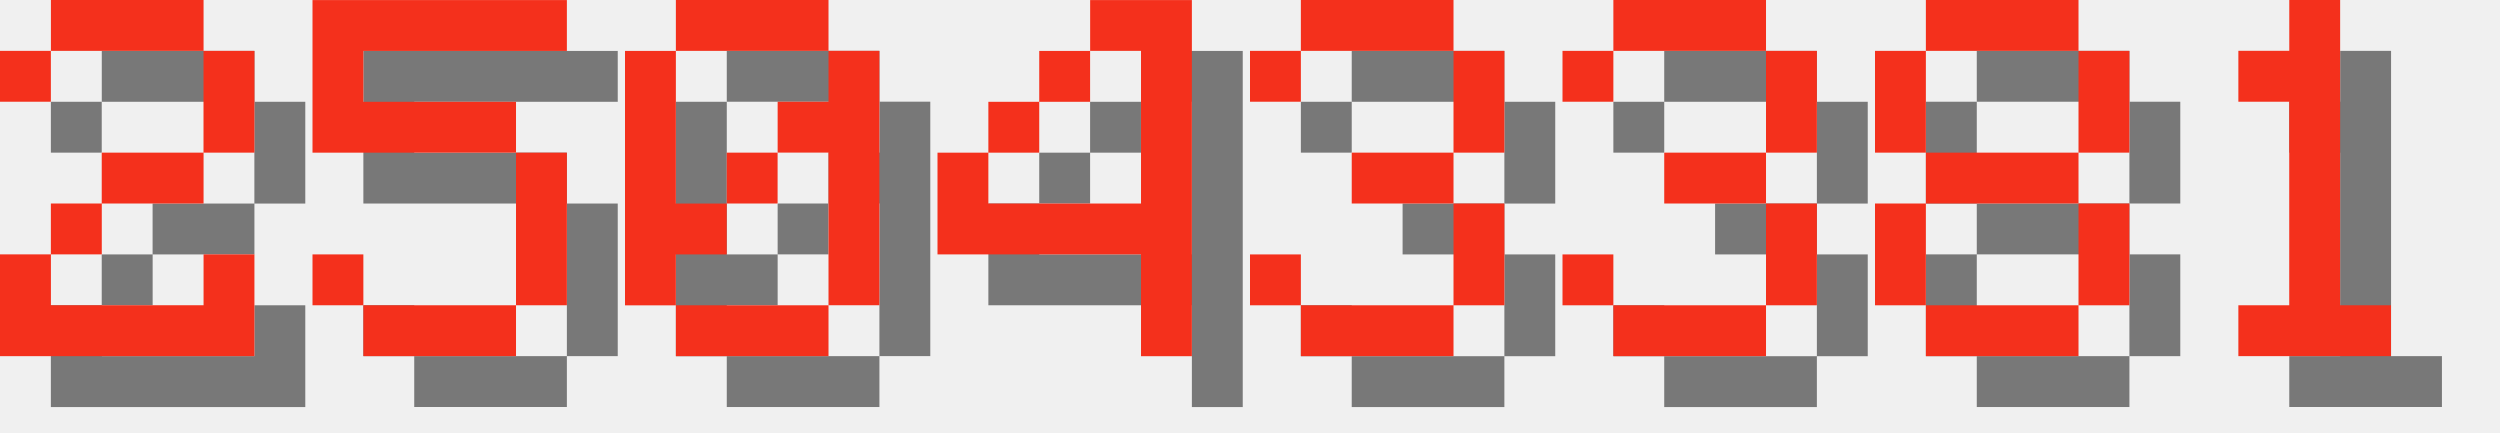
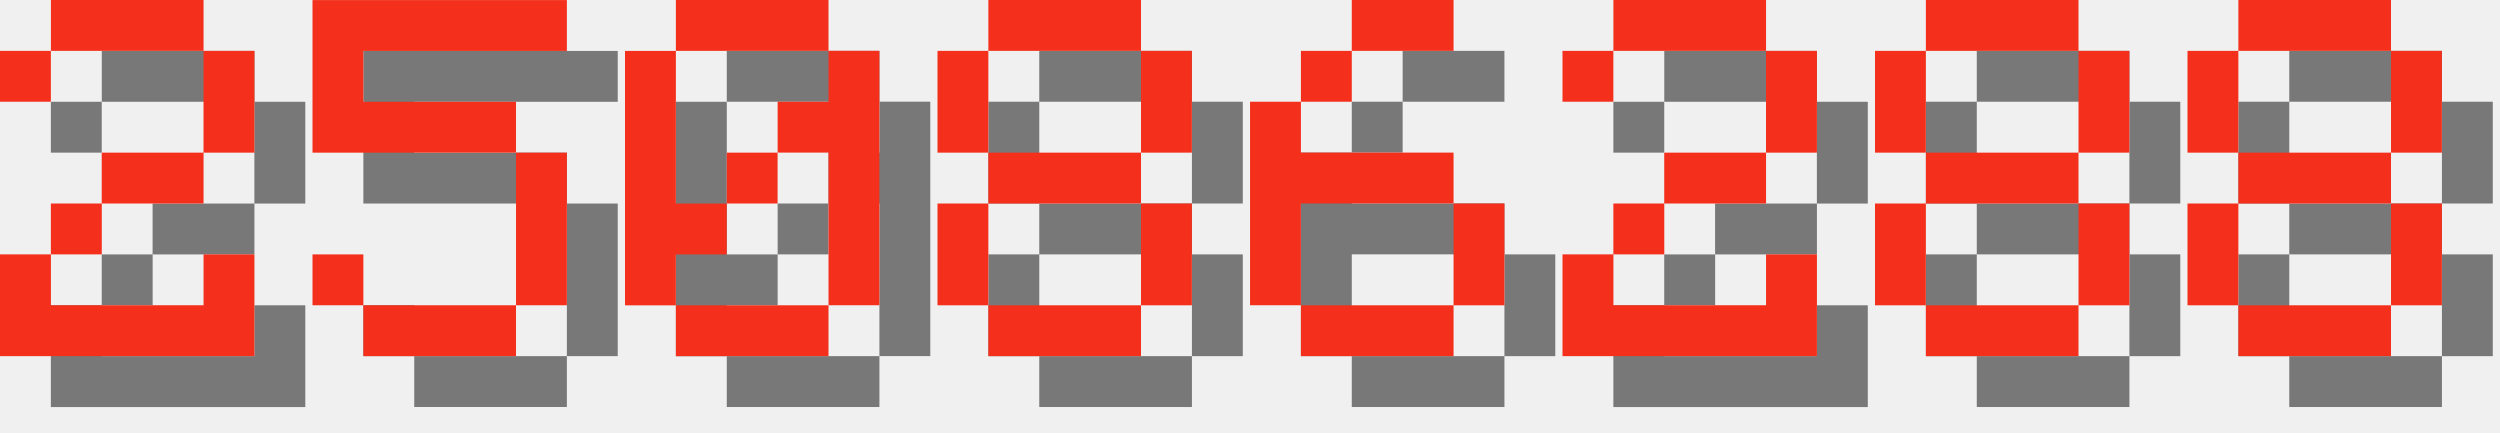
<svg xmlns="http://www.w3.org/2000/svg" version="1.1" width="208.0" height="36">
  <style>
        .text-foreground {
            fill: #F4301C;
        }
        .text-shadow {
            fill: #000000;
            fill-opacity: 0.5;
        }
    </style>
  <g class="digit" id="digit_2" transform="translate(0.0, 0), scale(4)">
    <path id="digit_2_shadow" class="text-shadow" d="m1.058 2.117v1.058h1.058v-1.058h3.175v2.117h-2.117v1.058h-1.058v1.058h-1.058v2.117h5.292v-2.117h-1.058v1.058h-3.175v-1.058h1.058v-1.058h2.117v-1.058h1.058v-2.117h-1.058v-1.058h-3.175v1.058h-1.058z" fill-opacity=".5" style="paint-order:stroke fill markers" />
    <path id="digit_2_fg" class="text-foreground" d="m0 1.058v1.058h1.058v-1.058h3.175v2.117h-2.117v1.058h-1.058v1.058h-1.058v2.117h5.292v-2.117h-1.058v1.058h-3.175v-1.058h1.058v-1.058h2.117v-1.058h1.058v-2.117h-1.058v-1.058h-3.175v1.058h-1.058z" fill="#fff" style="paint-order:stroke fill markers" />
  </g>
  <g class="digit" id="digit_5" transform="translate(26.0, 0), scale(4)">
    <path id="digit_5_shadow" class="text-shadow" d="m1.058 1.058v3.175h4.233v3.175h-3.175v-1.058h-1.058v1.058h1.058v1.058h3.175v-1.058h1.058v-3.175h-1.058v-1.058h-3.175v-1.058h4.233v-1.058h-5.292z" fill-opacity=".5" style="paint-order:stroke fill markers" />
    <path id="digit_5_fg" class="text-foreground" d="m0 0v3.175h4.233v3.175h-3.175v-1.058h-1.058v1.058h1.058v1.058h3.175v-1.058h1.058v-3.175h-1.058v-1.058h-3.175v-1.058h4.233v-1.058h-5.292z" fill="#fff" style="paint-order:stroke fill markers" />
  </g>
  <g class="digit" id="digit_0" transform="translate(52.0, 0), scale(4)">
    <path id="digit_0_shadow" class="text-shadow" d="m2.117 1.058v1.058h3.175v-1.058h-3.175zm3.175 1.058v1.058h-1.058v1.058h1.058v3.175h1.058v-5.292h-1.058zm0 5.292h-3.175v1.058h3.175v-1.058zm-3.175 0v-1.058h1.058v-1.058h-1.058v-3.175h-1.058v5.292h1.058zm1.058-2.117h1.058v-1.058h-1.058v1.058z" fill-opacity=".5" style="paint-order:stroke fill markers" />
    <path id="digit_0_fg" class="text-foreground" d="m1.058 0v1.058h3.175v-1.058h-3.175zm3.175 1.058v1.058h-1.058v1.058h1.058v3.175h1.058v-5.292h-1.058zm0 5.292h-3.175v1.058h3.175v-1.058zm-3.175 0v-1.058h1.058v-1.058h-1.058v-3.175h-1.058v5.292h1.058zm1.058-2.117h1.058v-1.058h-1.058v1.058z" fill="#fff" style="paint-order:stroke fill markers" />
  </g>
-   <g class="digit" id="digit_4" transform="translate(78.0, 0), scale(4)">
-     <path id="digit_4_shadow" class="text-shadow" d="m4.233 1.058v1.058h1.058v3.175h-3.175v-1.058h-1.058v2.117h4.233v2.117h1.058v-7.408h-2.117zm-2.117 3.175h1.058v-1.058h-1.058v1.058zm1.058-1.058h1.058v-1.058h-1.058v1.058z" fill-opacity=".5" style="paint-order:stroke fill markers" />
-     <path id="digit_4_fg" class="text-foreground" d="m3.175 0v1.058h1.058v3.175h-3.175v-1.058h-1.058v2.117h4.233v2.117h1.058v-7.408h-2.117zm-2.117 3.175h1.058v-1.058h-1.058v1.058zm1.058-1.058h1.058v-1.058h-1.058v1.058z" fill="#fff" style="paint-order:stroke fill markers" />
+   <g class="digit" id="digit_8" transform="translate(78.0, 0), scale(4)">
+     <path id="digit_8_shadow" class="text-shadow" d="m2.117 1.058v1.058h3.175v-1.058h-3.175zm3.175 1.058v2.117h1.058v-2.117h-1.058zm0 2.117h-3.175v1.058h3.175v-1.058zm0 1.058v2.117h1.058v-2.117h-1.058zm0 2.117h-3.175v1.058h3.175v-1.058zm-3.175 0v-2.117h-1.058v2.117h1.058zm0-3.175v-2.117h-1.058v2.117h1.058z" fill-opacity=".5" style="paint-order:stroke fill markers" />
+     <path id="digit_8_fg" class="text-foreground" d="m1.058 0v1.058h3.175v-1.058h-3.175zm3.175 1.058v2.117h1.058v-2.117h-1.058zm0 2.117h-3.175v1.058h3.175v-1.058zm0 1.058v2.117h1.058v-2.117h-1.058zm0 2.117h-3.175v1.058h3.175v-1.058zm-3.175 0v-2.117h-1.058v2.117h1.058zm0-3.175v-2.117h-1.058v2.117h1.058z" fill="#fff" style="paint-order:stroke fill markers" />
  </g>
-   <g class="digit" id="digit_3" transform="translate(104.0, 0), scale(4)">
-     <path id="digit_3_shadow" class="text-shadow" d="m1.058 2.117v1.058h1.058v-1.058h3.175v2.117h-2.117v1.058h2.117v2.117h-3.175v-1.058h-1.058v1.058h1.058v1.058h3.175v-1.058h1.058v-2.117h-1.058v-1.058h1.058v-2.117h-1.058v-1.058h-3.175v1.058h-1.058z" fill-opacity=".5" style="paint-order:stroke fill markers" />
-     <path id="digit_3_fg" class="text-foreground" d="m0 1.058v1.058h1.058v-1.058h3.175v2.117h-2.117v1.058h2.117v2.117h-3.175v-1.058h-1.058v1.058h1.058v1.058h3.175v-1.058h1.058v-2.117h-1.058v-1.058h1.058v-2.117h-1.058v-1.058h-3.175v1.058h-1.058z" fill="#fff" style="paint-order:stroke fill markers" />
+   <g class="digit" id="digit_6" transform="translate(104.0, 0), scale(4)">
+     <path id="digit_6_shadow" class="text-shadow" d="m3.175 1.058v1.058h2.117v-1.058h-2.117zm0 1.058h-1.058v1.058h1.058v-1.058zm-1.058 1.058h-1.058v4.233h1.058v-2.117h3.175v-1.058h-3.175v-1.058zm3.175 2.117v2.117h1.058v-2.117h-1.058zm0 2.117h-3.175v1.058h3.175v-1.058z" fill-opacity=".5" style="paint-order:stroke fill markers" />
+     <path id="digit_6_fg" class="text-foreground" d="m2.117 0v1.058h2.117v-1.058h-2.117zm0 1.058h-1.058v1.058h1.058v-1.058zm-1.058 1.058h-1.058v4.233h1.058v-2.117h3.175v-1.058h-3.175v-1.058zm3.175 2.117v2.117h1.058v-2.117h-1.058zm0 2.117h-3.175v1.058h3.175v-1.058z" fill="#fff" style="paint-order:stroke fill markers" />
  </g>
-   <g class="digit" id="digit_3" transform="translate(130.0, 0), scale(4)">
-     <path id="digit_3_shadow" class="text-shadow" d="m1.058 2.117v1.058h1.058v-1.058h3.175v2.117h-2.117v1.058h2.117v2.117h-3.175v-1.058h-1.058v1.058h1.058v1.058h3.175v-1.058h1.058v-2.117h-1.058v-1.058h1.058v-2.117h-1.058v-1.058h-3.175v1.058h-1.058z" fill-opacity=".5" style="paint-order:stroke fill markers" />
-     <path id="digit_3_fg" class="text-foreground" d="m0 1.058v1.058h1.058v-1.058h3.175v2.117h-2.117v1.058h2.117v2.117h-3.175v-1.058h-1.058v1.058h1.058v1.058h3.175v-1.058h1.058v-2.117h-1.058v-1.058h1.058v-2.117h-1.058v-1.058h-3.175v1.058h-1.058z" fill="#fff" style="paint-order:stroke fill markers" />
+   <g class="digit" id="digit_2" transform="translate(130.0, 0), scale(4)">
+     <path id="digit_2_shadow" class="text-shadow" d="m1.058 2.117v1.058h1.058v-1.058h3.175v2.117h-2.117v1.058h-1.058v1.058h-1.058v2.117h5.292v-2.117h-1.058v1.058h-3.175v-1.058h1.058v-1.058h2.117v-1.058h1.058v-2.117h-1.058v-1.058h-3.175v1.058h-1.058z" fill-opacity=".5" style="paint-order:stroke fill markers" />
+     <path id="digit_2_fg" class="text-foreground" d="m0 1.058v1.058h1.058v-1.058h3.175v2.117h-2.117v1.058h-1.058v1.058h-1.058v2.117h5.292v-2.117h-1.058v1.058h-3.175v-1.058h1.058v-1.058h2.117v-1.058h1.058v-2.117h-1.058v-1.058h-3.175v1.058h-1.058z" fill="#fff" style="paint-order:stroke fill markers" />
  </g>
  <g class="digit" id="digit_8" transform="translate(156.0, 0), scale(4)">
    <path id="digit_8_shadow" class="text-shadow" d="m2.117 1.058v1.058h3.175v-1.058h-3.175zm3.175 1.058v2.117h1.058v-2.117h-1.058zm0 2.117h-3.175v1.058h3.175v-1.058zm0 1.058v2.117h1.058v-2.117h-1.058zm0 2.117h-3.175v1.058h3.175v-1.058zm-3.175 0v-2.117h-1.058v2.117h1.058zm0-3.175v-2.117h-1.058v2.117h1.058z" fill-opacity=".5" style="paint-order:stroke fill markers" />
    <path id="digit_8_fg" class="text-foreground" d="m1.058 0v1.058h3.175v-1.058h-3.175zm3.175 1.058v2.117h1.058v-2.117h-1.058zm0 2.117h-3.175v1.058h3.175v-1.058zm0 1.058v2.117h1.058v-2.117h-1.058zm0 2.117h-3.175v1.058h3.175v-1.058zm-3.175 0v-2.117h-1.058v2.117h1.058zm0-3.175v-2.117h-1.058v2.117h1.058z" fill="#fff" style="paint-order:stroke fill markers" />
  </g>
-   <g class="digit" id="digit_1" transform="translate(182.0, 0), scale(4)">
-     <path id="digit_1_shadow" class="text-shadow" d="m2.117 2.117v1.058h1.058v4.233h-1.058v1.058h3.175v-1.058h-1.058v-6.35h-1.058v1.058h-1.058z" fill-opacity=".5" style="paint-order:stroke fill markers" />
-     <path id="digit_1_fg" class="text-foreground" d="m1.058 1.058v1.058h1.058v4.233h-1.058v1.058h3.175v-1.058h-1.058v-6.35h-1.058v1.058h-1.058z" fill="#fff" style="paint-order:stroke fill markers" />
+   <g class="digit" id="digit_8" transform="translate(182.0, 0), scale(4)">
+     <path id="digit_8_shadow" class="text-shadow" d="m2.117 1.058v1.058h3.175v-1.058h-3.175zm3.175 1.058v2.117h1.058v-2.117h-1.058zm0 2.117h-3.175v1.058h3.175v-1.058zm0 1.058v2.117h1.058v-2.117h-1.058zm0 2.117h-3.175v1.058h3.175v-1.058zm-3.175 0v-2.117h-1.058v2.117h1.058zm0-3.175v-2.117h-1.058v2.117h1.058z" fill-opacity=".5" style="paint-order:stroke fill markers" />
+     <path id="digit_8_fg" class="text-foreground" d="m1.058 0v1.058h3.175v-1.058h-3.175zm3.175 1.058v2.117h1.058v-2.117h-1.058zm0 2.117h-3.175v1.058h3.175v-1.058zm0 1.058v2.117h1.058v-2.117h-1.058zm0 2.117h-3.175v1.058h3.175v-1.058zm-3.175 0v-2.117h-1.058v2.117h1.058zm0-3.175v-2.117h-1.058v2.117h1.058z" fill="#fff" style="paint-order:stroke fill markers" />
  </g>
</svg>
